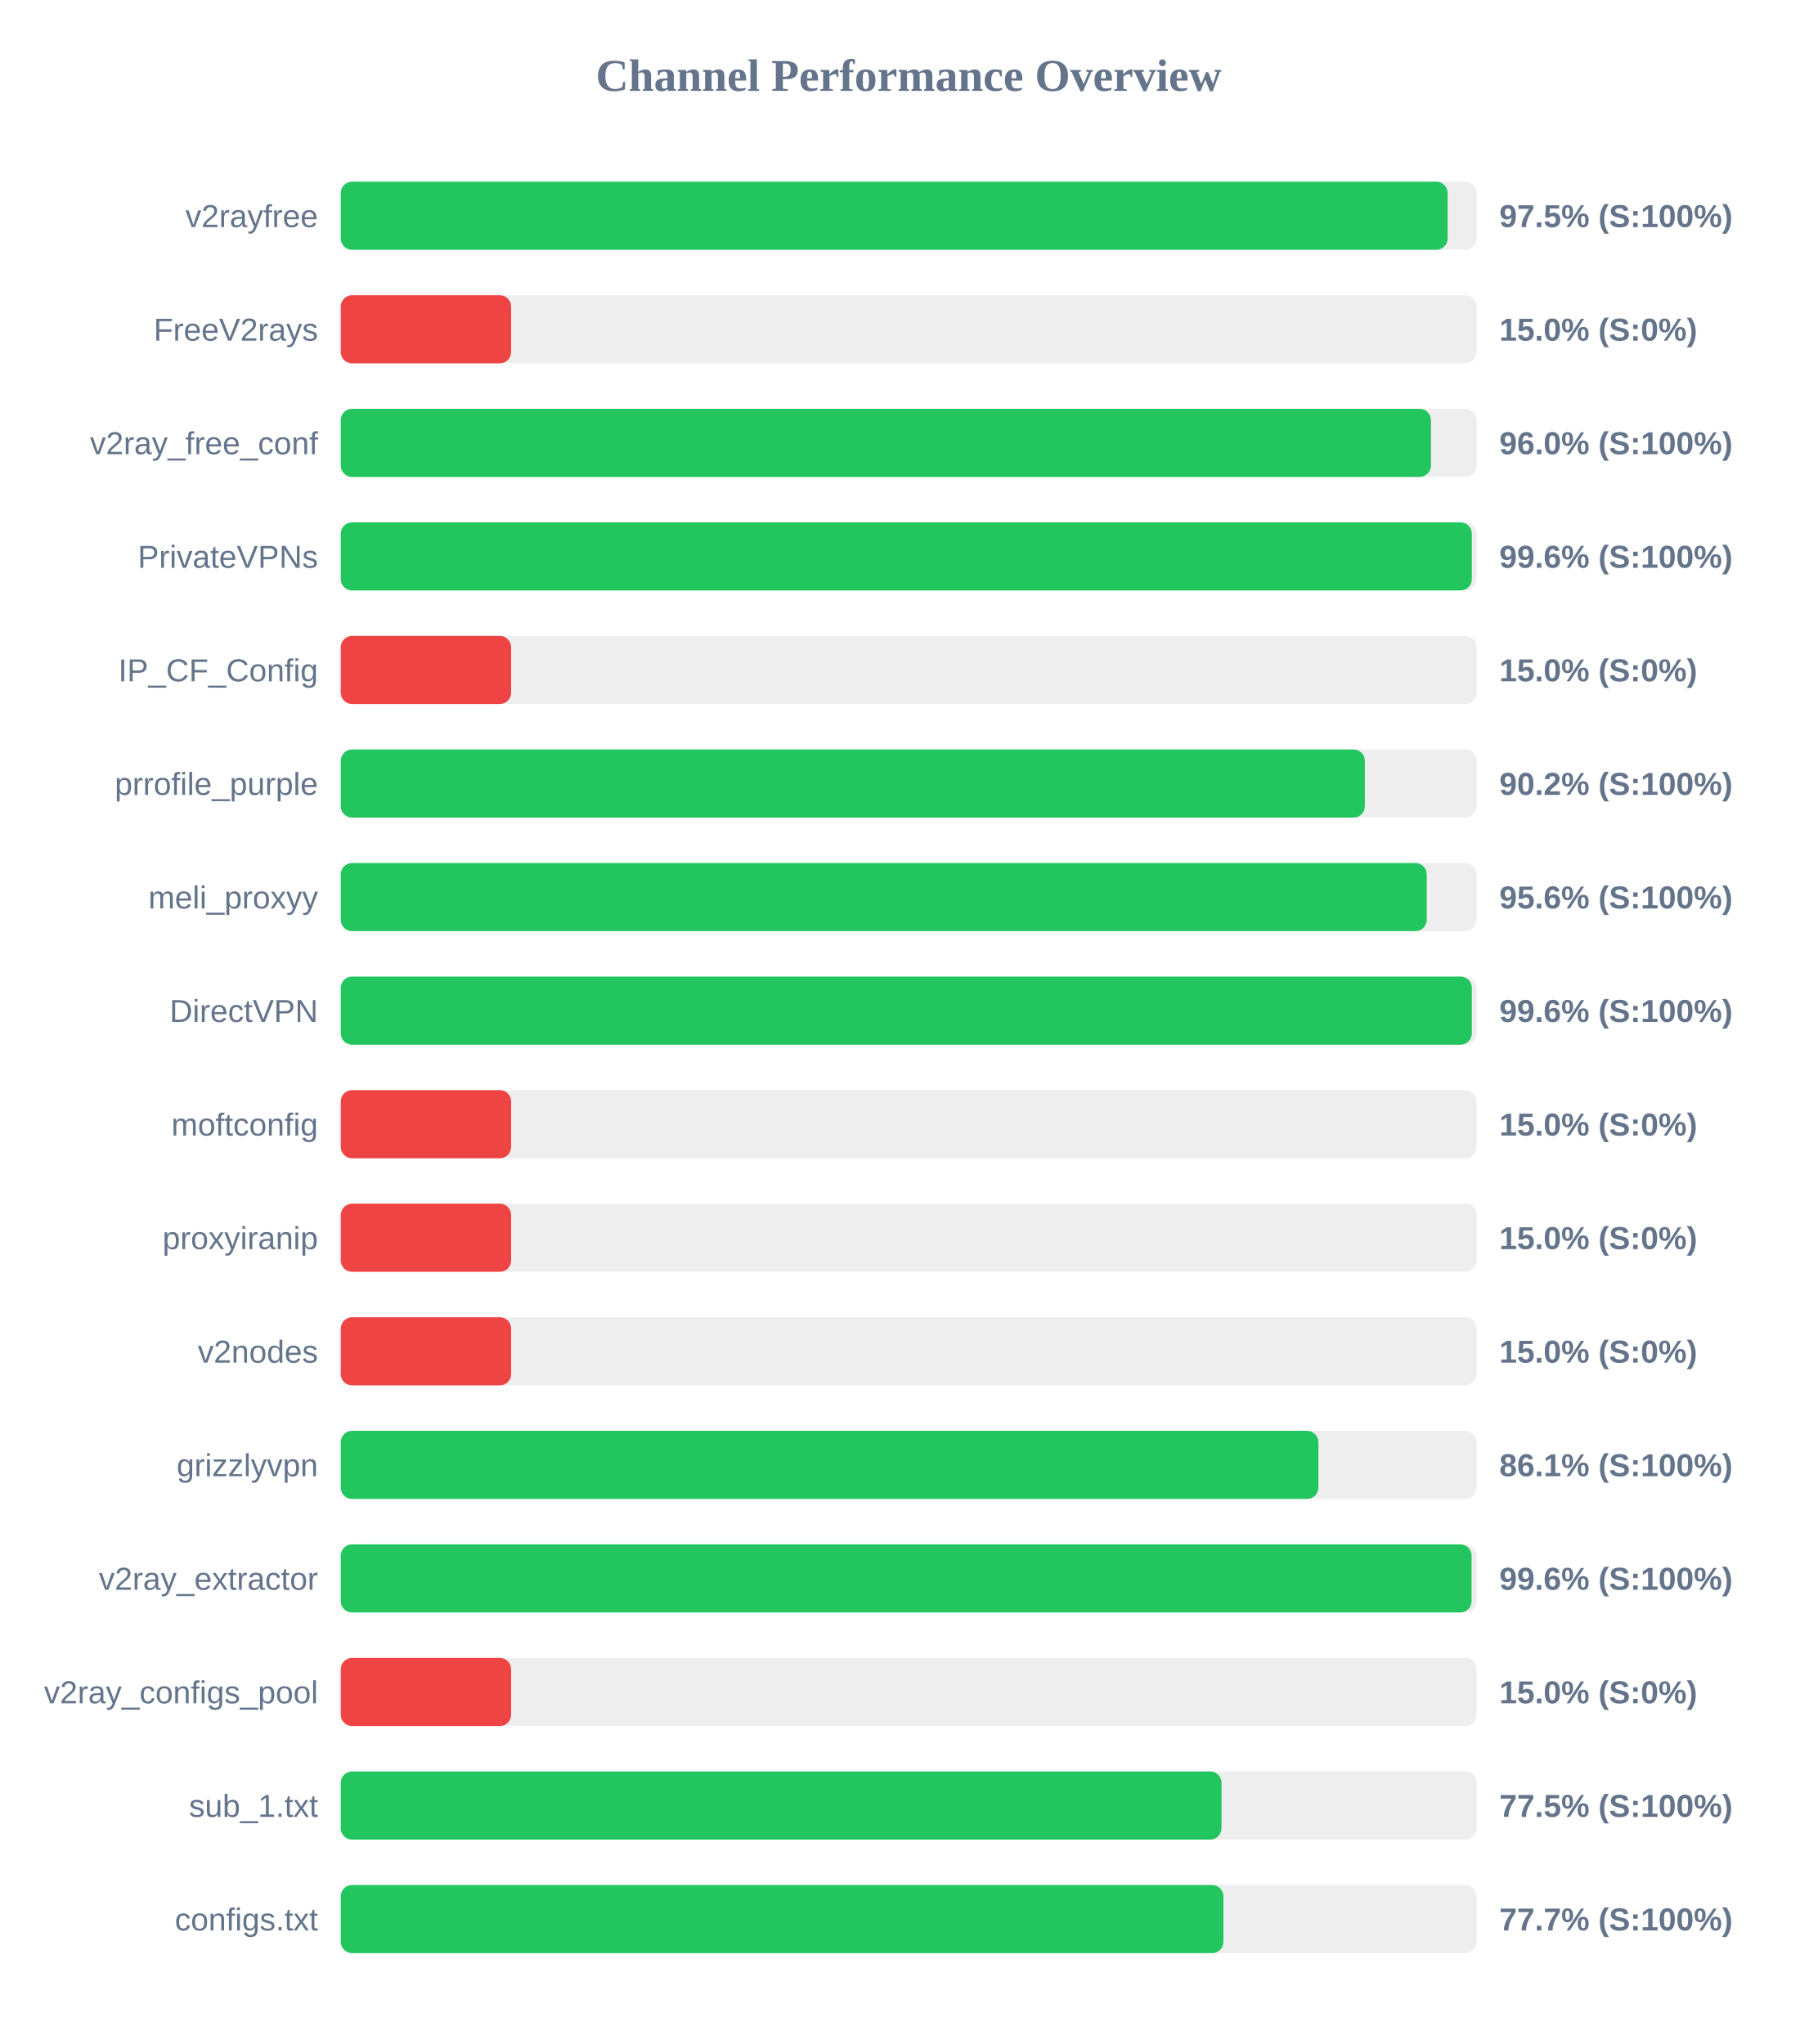
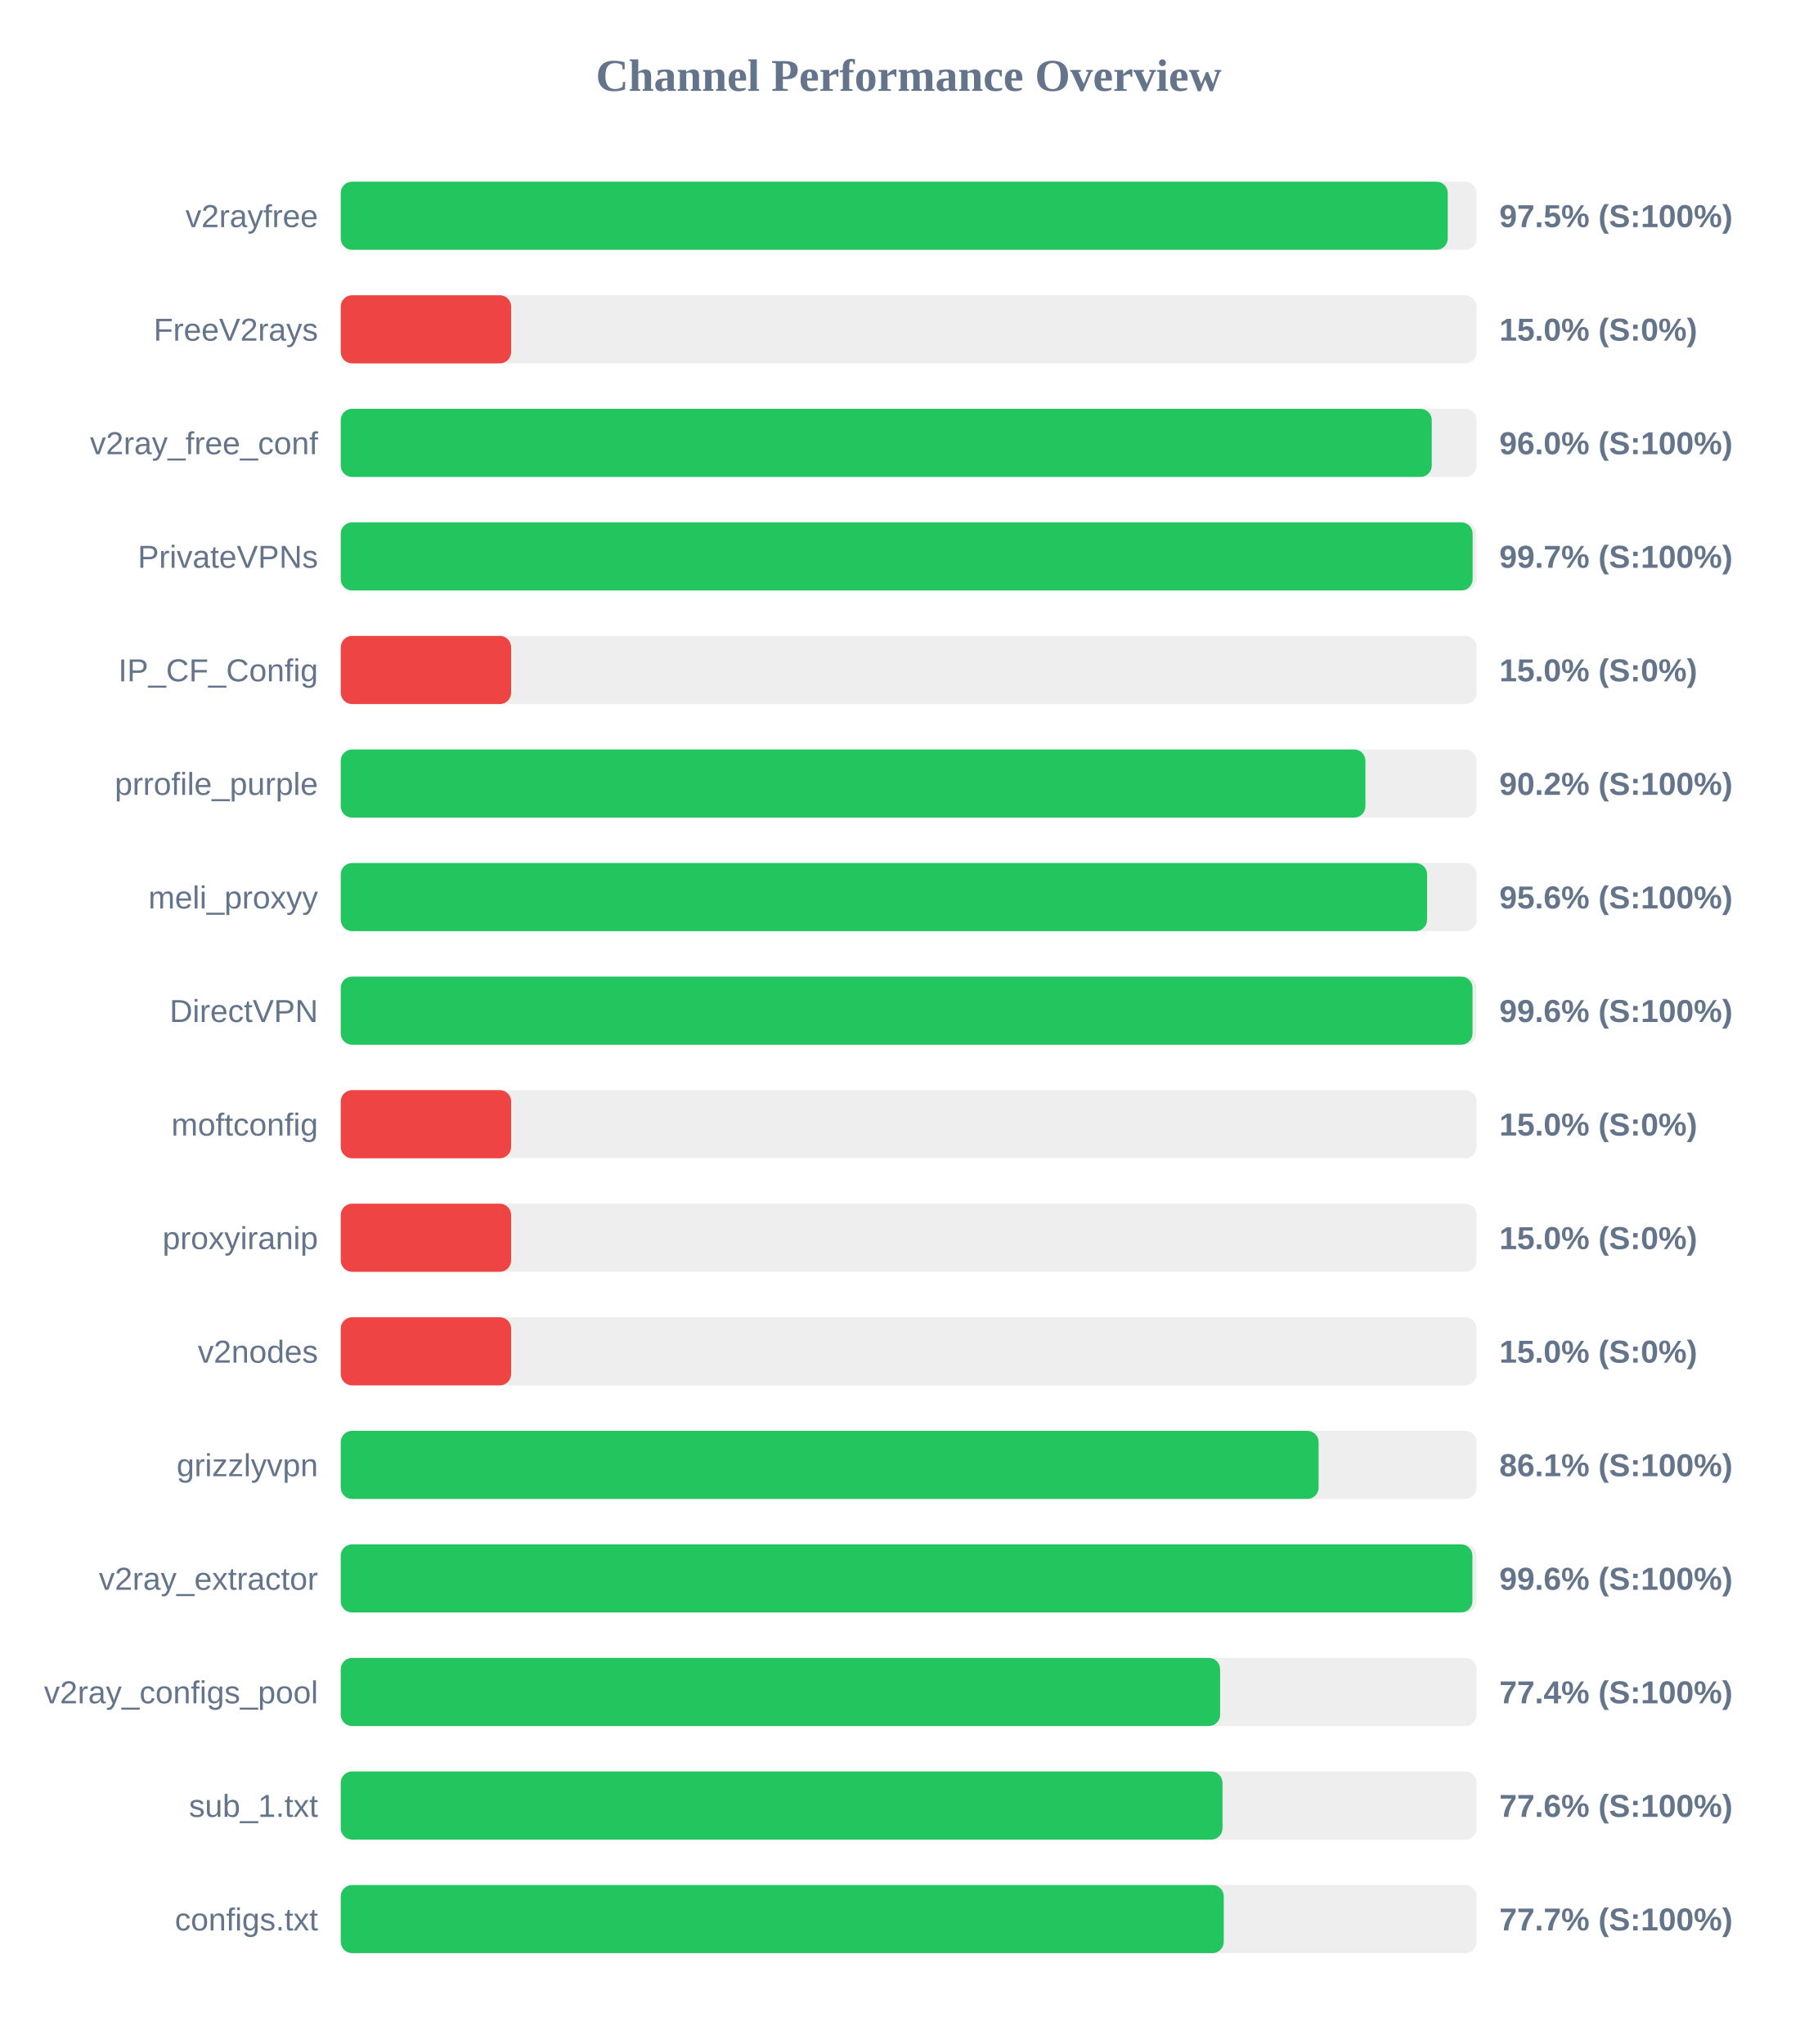
<svg xmlns="http://www.w3.org/2000/svg" width="800" height="900" version="1.1">
  <style>
        .row { font: 14px Arial; fill: #64748b; }
        .score { font: bold 14px Arial; fill: #64748b; }
    </style>
  <text x="400" y="40" text-anchor="middle" font-size="20px" font-weight="bold" fill="#64748b">Channel Performance Overview</text>
  <rect x="150" y="80" width="500" height="30" fill="#eee" rx="5" />
-   <rect x="150" y="80" width="487.25" height="30" fill="#22c55e" rx="5" />
+   <rect x="150" y="80" width="487.3" height="30" fill="#22c55e" rx="5" />
  <text x="140" y="100" text-anchor="end" class="row">v2rayfree</text>
  <text x="660" y="100" text-anchor="start" class="score">97.5% (S:100%)</text>
  <rect x="150" y="130" width="500" height="30" fill="#eee" rx="5" />
  <rect x="150" y="130" width="75.0" height="30" fill="#ef4444" rx="5" />
  <text x="140" y="150" text-anchor="end" class="row">FreeV2rays</text>
  <text x="660" y="150" text-anchor="start" class="score">15.0% (S:0%)</text>
  <rect x="150" y="180" width="500" height="30" fill="#eee" rx="5" />
-   <rect x="150" y="180" width="479.9" height="30" fill="#22c55e" rx="5" />
+   <rect x="150" y="180" width="480.25" height="30" fill="#22c55e" rx="5" />
  <text x="140" y="200" text-anchor="end" class="row">v2ray_free_conf</text>
  <text x="660" y="200" text-anchor="start" class="score">96.0% (S:100%)</text>
  <rect x="150" y="230" width="500" height="30" fill="#eee" rx="5" />
-   <rect x="150" y="230" width="497.9" height="30" fill="#22c55e" rx="5" />
+   <rect x="150" y="230" width="498.25" height="30" fill="#22c55e" rx="5" />
  <text x="140" y="250" text-anchor="end" class="row">PrivateVPNs</text>
-   <text x="660" y="250" text-anchor="start" class="score">99.6% (S:100%)</text>
+   <text x="660" y="250" text-anchor="start" class="score">99.7% (S:100%)</text>
  <rect x="150" y="280" width="500" height="30" fill="#eee" rx="5" />
  <rect x="150" y="280" width="75.0" height="30" fill="#ef4444" rx="5" />
  <text x="140" y="300" text-anchor="end" class="row">IP_CF_Config</text>
  <text x="660" y="300" text-anchor="start" class="score">15.0% (S:0%)</text>
  <rect x="150" y="330" width="500" height="30" fill="#eee" rx="5" />
-   <rect x="150" y="330" width="450.8" height="30" fill="#22c55e" rx="5" />
+   <rect x="150" y="330" width="451.05" height="30" fill="#22c55e" rx="5" />
  <text x="140" y="350" text-anchor="end" class="row">prrofile_purple</text>
  <text x="660" y="350" text-anchor="start" class="score">90.2% (S:100%)</text>
  <rect x="150" y="380" width="500" height="30" fill="#eee" rx="5" />
-   <rect x="150" y="380" width="478.05" height="30" fill="#22c55e" rx="5" />
+   <rect x="150" y="380" width="478.2" height="30" fill="#22c55e" rx="5" />
  <text x="140" y="400" text-anchor="end" class="row">meli_proxyy</text>
  <text x="660" y="400" text-anchor="start" class="score">95.6% (S:100%)</text>
  <rect x="150" y="430" width="500" height="30" fill="#eee" rx="5" />
-   <rect x="150" y="430" width="497.9" height="30" fill="#22c55e" rx="5" />
+   <rect x="150" y="430" width="498.2" height="30" fill="#22c55e" rx="5" />
  <text x="140" y="450" text-anchor="end" class="row">DirectVPN</text>
  <text x="660" y="450" text-anchor="start" class="score">99.6% (S:100%)</text>
  <rect x="150" y="480" width="500" height="30" fill="#eee" rx="5" />
  <rect x="150" y="480" width="75.0" height="30" fill="#ef4444" rx="5" />
  <text x="140" y="500" text-anchor="end" class="row">moftconfig</text>
  <text x="660" y="500" text-anchor="start" class="score">15.0% (S:0%)</text>
  <rect x="150" y="530" width="500" height="30" fill="#eee" rx="5" />
  <rect x="150" y="530" width="75.0" height="30" fill="#ef4444" rx="5" />
  <text x="140" y="550" text-anchor="end" class="row">proxyiranip</text>
  <text x="660" y="550" text-anchor="start" class="score">15.0% (S:0%)</text>
  <rect x="150" y="580" width="500" height="30" fill="#eee" rx="5" />
  <rect x="150" y="580" width="75.0" height="30" fill="#ef4444" rx="5" />
  <text x="140" y="600" text-anchor="end" class="row">v2nodes</text>
  <text x="660" y="600" text-anchor="start" class="score">15.0% (S:0%)</text>
  <rect x="150" y="630" width="500" height="30" fill="#eee" rx="5" />
-   <rect x="150" y="630" width="430.35" height="30" fill="#22c55e" rx="5" />
+   <rect x="150" y="630" width="430.45" height="30" fill="#22c55e" rx="5" />
  <text x="140" y="650" text-anchor="end" class="row">grizzlyvpn</text>
  <text x="660" y="650" text-anchor="start" class="score">86.1% (S:100%)</text>
  <rect x="150" y="680" width="500" height="30" fill="#eee" rx="5" />
-   <rect x="150" y="680" width="497.8" height="30" fill="#22c55e" rx="5" />
+   <rect x="150" y="680" width="498.15" height="30" fill="#22c55e" rx="5" />
  <text x="140" y="700" text-anchor="end" class="row">v2ray_extractor</text>
  <text x="660" y="700" text-anchor="start" class="score">99.6% (S:100%)</text>
  <rect x="150" y="730" width="500" height="30" fill="#eee" rx="5" />
-   <rect x="150" y="730" width="75.0" height="30" fill="#ef4444" rx="5" />
+   <rect x="150" y="730" width="387.1" height="30" fill="#22c55e" rx="5" />
  <text x="140" y="750" text-anchor="end" class="row">v2ray_configs_pool</text>
-   <text x="660" y="750" text-anchor="start" class="score">15.0% (S:0%)</text>
+   <text x="660" y="750" text-anchor="start" class="score">77.4% (S:100%)</text>
  <rect x="150" y="780" width="500" height="30" fill="#eee" rx="5" />
-   <rect x="150" y="780" width="387.7" height="30" fill="#22c55e" rx="5" />
+   <rect x="150" y="780" width="388.15" height="30" fill="#22c55e" rx="5" />
  <text x="140" y="800" text-anchor="end" class="row">sub_1.txt</text>
-   <text x="660" y="800" text-anchor="start" class="score">77.5% (S:100%)</text>
+   <text x="660" y="800" text-anchor="start" class="score">77.6% (S:100%)</text>
  <rect x="150" y="830" width="500" height="30" fill="#eee" rx="5" />
-   <rect x="150" y="830" width="388.55" height="30" fill="#22c55e" rx="5" />
+   <rect x="150" y="830" width="388.7" height="30" fill="#22c55e" rx="5" />
  <text x="140" y="850" text-anchor="end" class="row">configs.txt</text>
  <text x="660" y="850" text-anchor="start" class="score">77.7% (S:100%)</text>
</svg>
